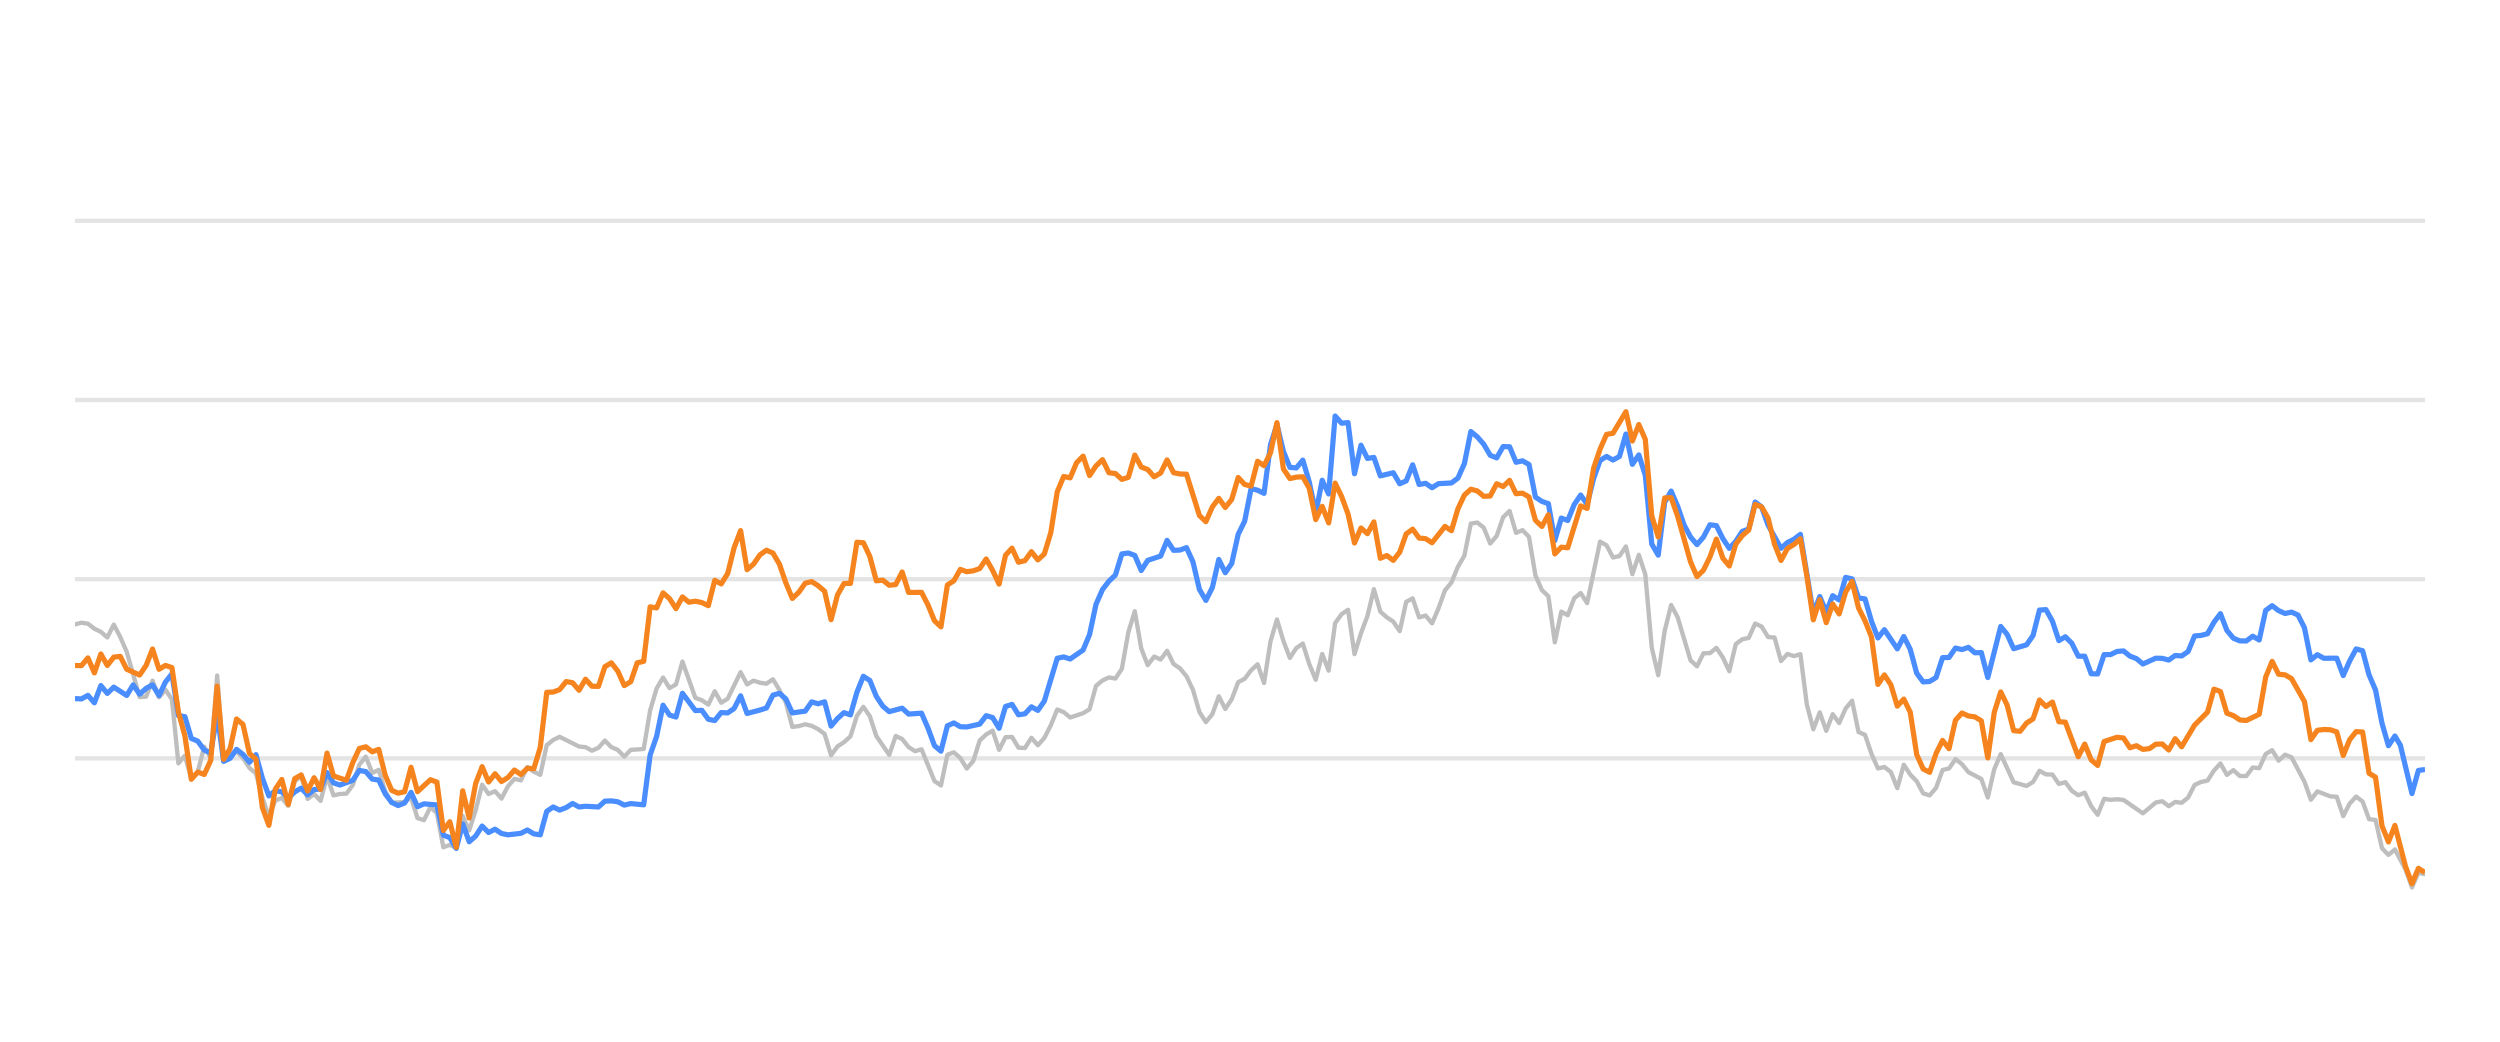
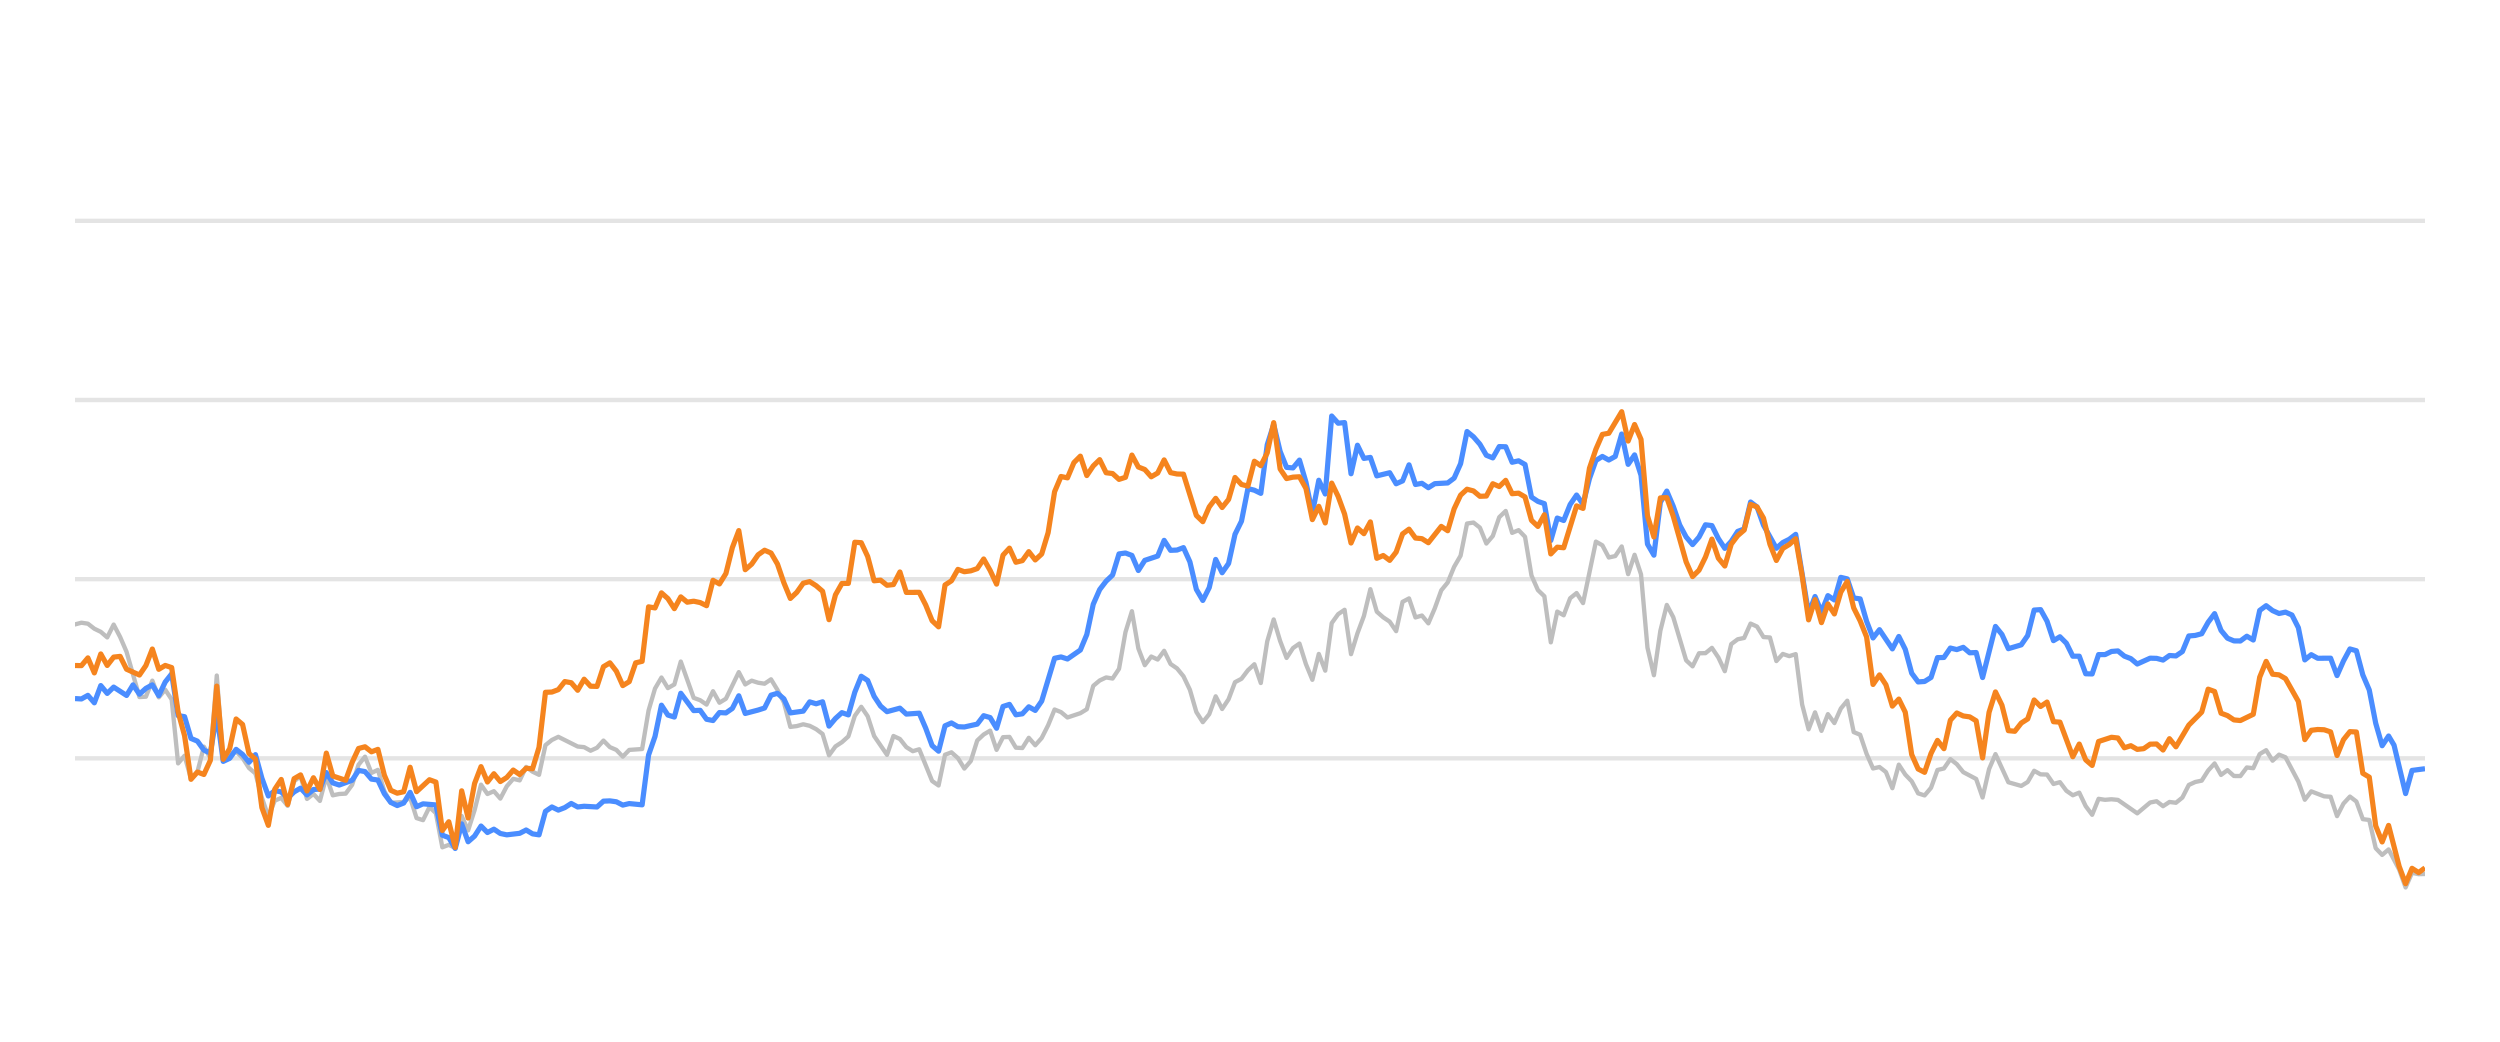
<svg xmlns="http://www.w3.org/2000/svg" width="288pt" height="120pt" viewBox="0 0 288 120" version="1.1">
  <defs>
    <style type="text/css">*{stroke-linejoin: round; stroke-linecap: butt}</style>
  </defs>
  <g id="figure_1">
    <g id="patch_1">
      <path d="M 0 120  L 288 120  L 288 0  L 0 0  L 0 120  z " style="fill: none; opacity: 0" />
    </g>
    <g id="axes_1">
      <g id="patch_2">
        <path d="M 8.64 108  L 279.36 108  L 279.36 4.8  L 8.64 4.8  L 8.64 108  z " style="fill: none" />
      </g>
      <g id="matplotlib.axis_1" />
      <g id="matplotlib.axis_2" />
      <g id="line2d_1">
-         <path d="M 8.64 87.36  L 279.36 87.36  " clip-path="url(#p3183e2b10b)" style="fill: none; stroke: #b2b2b2; stroke-opacity: 0.35; stroke-width: 0.5; stroke-linecap: square" />
+         <path d="M 8.64 87.36  L 279.36 87.36  " clip-path="url(#p46e30e1cd7)" style="fill: none; stroke: #b2b2b2; stroke-opacity: 0.35; stroke-width: 0.5; stroke-linecap: square" />
      </g>
      <g id="line2d_2">
-         <path d="M 8.64 66.72  L 279.36 66.72  " clip-path="url(#p3183e2b10b)" style="fill: none; stroke: #b2b2b2; stroke-opacity: 0.35; stroke-width: 0.5; stroke-linecap: square" />
+         <path d="M 8.64 66.72  L 279.36 66.72  " clip-path="url(#p46e30e1cd7)" style="fill: none; stroke: #b2b2b2; stroke-opacity: 0.35; stroke-width: 0.5; stroke-linecap: square" />
      </g>
      <g id="line2d_3">
-         <path d="M 8.64 46.08  L 279.36 46.08  " clip-path="url(#p3183e2b10b)" style="fill: none; stroke: #b2b2b2; stroke-opacity: 0.35; stroke-width: 0.5; stroke-linecap: square" />
+         <path d="M 8.64 46.08  L 279.36 46.08  " clip-path="url(#p46e30e1cd7)" style="fill: none; stroke: #b2b2b2; stroke-opacity: 0.35; stroke-width: 0.5; stroke-linecap: square" />
      </g>
      <g id="line2d_4">
-         <path d="M 8.64 25.44  L 279.36 25.44  " clip-path="url(#p3183e2b10b)" style="fill: none; stroke: #b2b2b2; stroke-opacity: 0.35; stroke-width: 0.5; stroke-linecap: square" />
+         <path d="M 8.64 25.44  L 279.36 25.44  " clip-path="url(#p46e30e1cd7)" style="fill: none; stroke: #b2b2b2; stroke-opacity: 0.35; stroke-width: 0.5; stroke-linecap: square" />
      </g>
      <g id="line2d_5">
-         <path d="M 8.64 71.932  L 9.384 71.736  L 10.129 71.849  L 10.873 72.427  L 11.618 72.788  L 12.362 73.428  L 13.107 71.952  L 13.851 73.376  L 14.596 75.09  L 16.084 80.301  L 16.829 80.26  L 17.573 78.413  L 18.318 80.332  L 19.062 79.455  L 19.807 80.58  L 20.551 87.938  L 21.295 87.061  L 22.04 89.713  L 22.784 88.908  L 23.529 86.018  L 24.273 87.319  L 25.018 77.824  L 25.762 87.566  L 26.507 86.865  L 27.251 86.565  L 27.995 87.308  L 28.74 88.475  L 29.484 89.104  L 30.229 91.901  L 30.973 94.047  L 31.718 92.231  L 32.462 91.921  L 33.206 92.83  L 33.951 90.012  L 34.695 89.393  L 35.44 92.035  L 36.184 91.457  L 36.929 92.262  L 37.673 89.445  L 38.418 91.622  L 39.162 91.467  L 39.906 91.426  L 40.651 90.415  L 41.395 88.093  L 42.14 87.174  L 42.884 89.042  L 43.629 88.691  L 44.373 91.137  L 45.117 92.489  L 46.606 92.386  L 47.351 91.86  L 48.095 94.243  L 48.84 94.481  L 49.584 92.974  L 50.329 93.676  L 51.073 97.608  L 51.817 97.329  L 52.562 97.68  L 53.306 94.006  L 54.051 95.657  L 54.795 93.335  L 55.54 90.394  L 56.284 91.467  L 57.028 91.147  L 57.773 91.994  L 58.517 90.58  L 59.262 89.723  L 60.006 89.899  L 60.751 88.351  L 61.495 88.898  L 62.24 89.259  L 62.984 85.843  L 63.728 85.244  L 64.473 84.883  L 66.706 85.998  L 67.451 86.07  L 68.195 86.483  L 68.939 86.142  L 69.684 85.317  L 70.428 86.07  L 71.173 86.39  L 71.917 87.164  L 72.662 86.39  L 74.151 86.287  L 74.895 81.849  L 75.639 79.321  L 76.384 78.051  L 77.128 79.269  L 77.873 78.846  L 78.617 76.214  L 80.106 80.394  L 80.85 80.662  L 81.595 81.168  L 82.339 79.63  L 83.084 80.951  L 83.828 80.497  L 85.317 77.432  L 86.062 78.846  L 86.806 78.413  L 87.55 78.65  L 88.295 78.763  L 89.039 78.258  L 89.784 79.476  L 90.528 80.92  L 91.273 83.738  L 92.017 83.645  L 92.761 83.438  L 93.506 83.614  L 94.25 83.996  L 94.995 84.553  L 95.739 87.009  L 96.484 85.987  L 97.228 85.502  L 97.973 84.832  L 98.717 82.468  L 99.461 81.426  L 100.206 82.51  L 100.95 84.79  L 102.439 86.958  L 103.184 84.79  L 103.928 85.131  L 104.672 86.07  L 105.417 86.534  L 106.161 86.318  L 107.65 89.971  L 108.395 90.487  L 109.139 86.947  L 109.884 86.669  L 110.628 87.329  L 111.372 88.536  L 112.117 87.67  L 112.861 85.306  L 113.606 84.615  L 114.35 84.171  L 115.095 86.38  L 115.839 84.924  L 116.583 84.894  L 117.328 86.132  L 118.072 86.173  L 118.817 84.997  L 119.561 85.853  L 120.306 85.017  L 121.05 83.552  L 121.795 81.736  L 122.539 82.035  L 123.283 82.654  L 124.772 82.159  L 125.517 81.705  L 126.261 79.011  L 127.006 78.392  L 127.75 78.041  L 128.494 78.165  L 129.239 77.05  L 129.983 72.829  L 130.728 70.415  L 131.472 74.697  L 132.217 76.627  L 132.961 75.636  L 133.706 75.977  L 134.45 74.976  L 135.194 76.493  L 135.939 76.999  L 136.683 77.907  L 137.428 79.465  L 138.172 82.025  L 138.917 83.191  L 139.661 82.272  L 140.405 80.219  L 141.15 81.674  L 141.894 80.549  L 142.639 78.588  L 143.383 78.196  L 144.128 77.215  L 144.872 76.524  L 145.617 78.681  L 146.361 73.882  L 147.105 71.364  L 147.85 73.841  L 148.594 75.791  L 149.339 74.656  L 150.083 74.14  L 150.828 76.503  L 151.572 78.309  L 152.316 75.337  L 153.061 77.257  L 153.805 71.787  L 154.55 70.755  L 155.294 70.249  L 156.039 75.358  L 156.783 72.953  L 157.528 70.962  L 158.272 67.876  L 159.016 70.466  L 159.761 71.116  L 160.505 71.612  L 161.25 72.706  L 161.994 69.331  L 162.739 68.939  L 163.483 71.127  L 164.227 70.91  L 164.972 71.808  L 165.716 70.074  L 166.461 68.01  L 167.205 67.102  L 167.95 65.296  L 168.694 64.016  L 169.439 60.311  L 170.183 60.198  L 170.927 60.786  L 171.672 62.613  L 172.416 61.746  L 173.161 59.579  L 173.905 58.866  L 174.65 61.385  L 175.394 61.075  L 176.139 61.839  L 176.883 66.297  L 177.627 67.979  L 178.372 68.691  L 179.116 73.996  L 179.861 70.456  L 180.605 70.879  L 181.35 68.918  L 182.094 68.32  L 182.838 69.475  L 184.327 62.396  L 185.072 62.819  L 185.816 64.223  L 186.561 64.057  L 187.305 62.953  L 188.05 66.142  L 188.794 63.913  L 189.538 66.173  L 190.283 74.615  L 191.027 77.783  L 191.772 72.664  L 192.516 69.692  L 193.261 71.096  L 194.749 76.07  L 195.494 76.761  L 196.238 75.255  L 196.983 75.244  L 197.727 74.635  L 198.472 75.74  L 199.216 77.319  L 199.961 74.202  L 200.705 73.645  L 201.449 73.49  L 202.194 71.839  L 202.938 72.179  L 203.683 73.387  L 204.427 73.438  L 205.172 76.152  L 205.916 75.337  L 206.66 75.585  L 207.405 75.358  L 208.149 81.168  L 208.894 84.016  L 209.638 82.066  L 210.383 84.192  L 211.127 82.272  L 211.872 83.294  L 212.616 81.622  L 213.36 80.724  L 214.105 84.336  L 214.849 84.646  L 215.594 86.844  L 216.338 88.526  L 217.083 88.361  L 217.827 88.939  L 218.571 90.797  L 219.316 88.093  L 220.06 89.228  L 220.805 90.002  L 221.549 91.395  L 222.294 91.632  L 223.038 90.755  L 223.783 88.702  L 224.527 88.526  L 225.271 87.453  L 226.016 88.031  L 226.76 88.949  L 228.249 89.734  L 228.994 91.87  L 229.738 88.609  L 230.482 86.875  L 231.971 90.115  L 233.46 90.539  L 234.205 90.084  L 234.949 88.794  L 235.694 89.207  L 236.438 89.228  L 237.182 90.312  L 237.927 90.105  L 238.671 91.096  L 239.416 91.612  L 240.16 91.313  L 240.905 92.871  L 241.649 93.862  L 242.393 92.025  L 243.138 92.138  L 243.882 92.076  L 244.627 92.148  L 246.86 93.696  L 248.349 92.448  L 249.093 92.303  L 249.838 92.871  L 250.582 92.386  L 251.327 92.479  L 252.071 91.88  L 252.816 90.425  L 253.56 90.084  L 254.304 89.93  L 255.049 88.764  L 255.793 87.948  L 256.538 89.269  L 257.282 88.722  L 258.027 89.393  L 258.771 89.403  L 259.516 88.413  L 260.26 88.495  L 261.004 86.865  L 261.749 86.421  L 262.493 87.628  L 263.238 86.937  L 263.982 87.236  L 265.471 90.043  L 266.215 92.128  L 266.96 91.168  L 268.449 91.736  L 269.193 91.787  L 269.938 94.016  L 270.682 92.572  L 271.427 91.767  L 272.171 92.334  L 272.915 94.367  L 273.66 94.46  L 274.404 97.711  L 275.149 98.485  L 275.893 97.855  L 277.113 100.167  L 277.857 102.231  L 278.599 100.549  L 279.36 100.704  L 279.36 100.704  " clip-path="url(#p3183e2b10b)" style="fill: none; stroke: #bebebe; stroke-width: 0.5; stroke-linecap: round" />
+         <path d="M 8.64 71.932  L 9.382 71.736  L 10.125 71.849  L 10.867 72.427  L 11.61 72.788  L 12.352 73.428  L 13.094 71.952  L 13.837 73.376  L 14.579 75.09  L 16.064 80.301  L 16.807 80.26  L 17.549 78.413  L 18.291 80.332  L 19.034 79.455  L 19.776 80.58  L 20.519 87.938  L 21.261 87.061  L 22.003 89.713  L 22.746 88.908  L 23.488 86.018  L 24.231 87.319  L 24.973 77.824  L 25.716 87.566  L 26.458 86.865  L 27.2 86.565  L 27.943 87.308  L 28.685 88.475  L 29.428 89.104  L 30.17 91.901  L 30.912 94.047  L 31.655 92.231  L 32.397 91.921  L 33.14 92.83  L 33.882 90.012  L 34.624 89.393  L 35.367 92.035  L 36.109 91.457  L 36.852 92.262  L 37.594 89.445  L 38.337 91.622  L 39.079 91.467  L 39.821 91.426  L 40.564 90.415  L 41.306 88.093  L 42.049 87.174  L 42.791 89.042  L 43.533 88.691  L 44.276 91.137  L 45.018 92.489  L 46.503 92.386  L 47.245 91.86  L 47.988 94.243  L 48.73 94.481  L 49.473 92.974  L 50.215 93.676  L 50.958 97.608  L 51.7 97.329  L 52.442 97.68  L 53.185 94.006  L 53.927 95.657  L 54.67 93.335  L 55.412 90.394  L 56.154 91.467  L 56.897 91.147  L 57.639 91.994  L 58.382 90.58  L 59.124 89.723  L 59.867 89.899  L 60.609 88.351  L 61.351 88.898  L 62.094 89.259  L 62.836 85.843  L 63.579 85.244  L 64.321 84.883  L 66.548 85.998  L 67.291 86.07  L 68.033 86.483  L 68.775 86.142  L 69.518 85.317  L 70.26 86.07  L 71.003 86.39  L 71.745 87.164  L 72.488 86.39  L 73.972 86.287  L 74.715 81.849  L 75.457 79.321  L 76.2 78.051  L 76.942 79.269  L 77.684 78.846  L 78.427 76.214  L 79.912 80.394  L 80.654 80.662  L 81.396 81.168  L 82.139 79.63  L 82.881 80.951  L 83.624 80.497  L 85.109 77.432  L 85.851 78.846  L 86.593 78.413  L 87.336 78.65  L 88.078 78.763  L 88.821 78.258  L 89.563 79.476  L 90.305 80.92  L 91.048 83.738  L 91.79 83.645  L 92.533 83.438  L 93.275 83.614  L 94.018 83.996  L 94.76 84.553  L 95.502 87.009  L 96.245 85.987  L 96.987 85.502  L 97.73 84.832  L 98.472 82.468  L 99.214 81.426  L 99.957 82.51  L 100.699 84.79  L 102.184 86.958  L 102.926 84.79  L 103.669 85.131  L 104.411 86.07  L 105.154 86.534  L 105.896 86.318  L 107.381 89.971  L 108.123 90.487  L 108.866 86.947  L 109.608 86.669  L 110.351 87.329  L 111.093 88.536  L 111.835 87.67  L 112.578 85.306  L 113.32 84.615  L 114.063 84.171  L 114.805 86.38  L 115.547 84.924  L 116.29 84.894  L 117.032 86.132  L 117.775 86.173  L 118.517 84.997  L 119.26 85.853  L 120.002 85.017  L 120.744 83.552  L 121.487 81.736  L 122.229 82.035  L 122.972 82.654  L 124.456 82.159  L 125.199 81.705  L 125.941 79.011  L 126.684 78.392  L 127.426 78.041  L 128.169 78.165  L 128.911 77.05  L 129.653 72.829  L 130.396 70.415  L 131.138 74.697  L 131.881 76.627  L 132.623 75.636  L 133.365 75.977  L 134.108 74.976  L 134.85 76.493  L 135.593 76.999  L 136.335 77.907  L 137.077 79.465  L 137.82 82.025  L 138.562 83.191  L 139.305 82.272  L 140.047 80.219  L 140.79 81.674  L 141.532 80.549  L 142.274 78.588  L 143.017 78.196  L 143.759 77.215  L 144.502 76.524  L 145.244 78.681  L 145.986 73.882  L 146.729 71.364  L 147.471 73.841  L 148.214 75.791  L 148.956 74.656  L 149.698 74.14  L 150.441 76.503  L 151.183 78.309  L 151.926 75.337  L 152.668 77.257  L 153.411 71.787  L 154.153 70.755  L 154.895 70.249  L 155.638 75.358  L 156.38 72.953  L 157.123 70.962  L 157.865 67.876  L 158.607 70.466  L 159.35 71.116  L 160.092 71.612  L 160.835 72.706  L 161.577 69.331  L 162.32 68.939  L 163.062 71.127  L 163.804 70.91  L 164.547 71.808  L 165.289 70.074  L 166.032 68.01  L 166.774 67.102  L 167.516 65.296  L 168.259 64.016  L 169.001 60.311  L 169.744 60.198  L 170.486 60.786  L 171.228 62.613  L 171.971 61.746  L 172.713 59.579  L 173.456 58.866  L 174.198 61.385  L 174.941 61.075  L 175.683 61.839  L 176.425 66.297  L 177.168 67.979  L 177.91 68.691  L 178.653 73.996  L 179.395 70.456  L 180.137 70.879  L 180.88 68.918  L 181.622 68.32  L 182.365 69.475  L 183.849 62.396  L 184.592 62.819  L 185.334 64.223  L 186.077 64.057  L 186.819 62.953  L 187.562 66.142  L 188.304 63.913  L 189.046 66.173  L 189.789 74.615  L 190.531 77.783  L 191.274 72.664  L 192.016 69.692  L 192.758 71.096  L 194.243 76.07  L 194.986 76.761  L 195.728 75.255  L 196.471 75.244  L 197.213 74.635  L 197.955 75.74  L 198.698 77.319  L 199.44 74.202  L 200.183 73.645  L 200.925 73.49  L 201.667 71.839  L 202.41 72.179  L 203.152 73.387  L 203.895 73.438  L 204.637 76.152  L 205.379 75.337  L 206.122 75.585  L 206.864 75.358  L 207.607 81.168  L 208.349 84.016  L 209.092 82.066  L 209.834 84.192  L 210.576 82.272  L 211.319 83.294  L 212.061 81.622  L 212.804 80.724  L 213.546 84.336  L 214.288 84.646  L 215.031 86.844  L 215.773 88.526  L 216.516 88.361  L 217.258 88.939  L 218.001 90.797  L 218.743 88.093  L 219.485 89.228  L 220.228 90.002  L 220.97 91.395  L 221.713 91.632  L 222.455 90.755  L 223.197 88.702  L 223.94 88.526  L 224.682 87.453  L 225.425 88.031  L 226.167 88.949  L 227.652 89.734  L 228.394 91.87  L 229.137 88.609  L 229.879 86.875  L 231.364 90.115  L 232.849 90.539  L 233.591 90.084  L 234.334 88.794  L 235.076 89.207  L 235.818 89.228  L 236.561 90.312  L 237.303 90.105  L 238.046 91.096  L 238.788 91.612  L 239.53 91.313  L 240.273 92.871  L 241.015 93.862  L 241.758 92.025  L 242.5 92.138  L 243.243 92.076  L 243.985 92.148  L 246.212 93.696  L 247.697 92.448  L 248.439 92.303  L 249.182 92.871  L 249.924 92.386  L 250.667 92.479  L 251.409 91.88  L 252.152 90.425  L 252.894 90.084  L 253.636 89.93  L 254.379 88.764  L 255.121 87.948  L 255.864 89.269  L 256.606 88.722  L 257.348 89.393  L 258.091 89.403  L 258.833 88.413  L 259.576 88.495  L 260.318 86.865  L 261.06 86.421  L 261.803 87.628  L 262.545 86.937  L 263.288 87.236  L 264.773 90.043  L 265.515 92.128  L 266.257 91.168  L 267.742 91.736  L 268.485 91.787  L 269.227 94.016  L 269.969 92.572  L 270.712 91.767  L 271.454 92.334  L 272.197 94.367  L 272.939 94.46  L 273.681 97.711  L 274.424 98.485  L 275.166 97.855  L 276.383 100.167  L 277.125 102.231  L 277.864 100.549  L 278.624 100.704  L 279.36 100.683  L 279.36 100.683  " clip-path="url(#p46e30e1cd7)" style="fill: none; stroke: #bebebe; stroke-width: 0.5; stroke-linecap: round" />
      </g>
      <g id="line2d_6">
-         <path d="M 8.64 80.477  L 9.384 80.518  L 10.129 80.105  L 10.873 80.962  L 11.618 78.98  L 12.362 79.878  L 13.107 79.156  L 14.596 80.115  L 15.34 78.898  L 16.084 79.971  L 16.829 79.3  L 17.573 78.898  L 18.318 80.136  L 19.062 78.567  L 19.807 77.628  L 20.551 82.437  L 21.295 82.561  L 22.04 85.069  L 22.784 85.379  L 23.529 86.411  L 24.273 86.751  L 25.018 82.231  L 25.762 87.711  L 26.507 87.36  L 27.251 86.328  L 27.995 86.906  L 28.74 87.814  L 29.484 86.937  L 30.229 89.651  L 30.973 91.694  L 31.718 91.075  L 32.462 91.23  L 33.206 91.942  L 33.951 91.23  L 34.695 90.797  L 35.44 91.571  L 36.184 90.951  L 36.929 90.9  L 37.673 89.001  L 38.418 90.188  L 39.162 90.435  L 40.651 89.888  L 41.395 88.753  L 42.14 88.887  L 42.884 89.754  L 43.629 89.857  L 44.373 91.436  L 45.117 92.437  L 45.862 92.799  L 46.606 92.51  L 47.351 91.282  L 48.095 92.933  L 48.84 92.603  L 50.329 92.726  L 51.073 96.215  L 51.817 96.493  L 52.562 97.742  L 53.306 94.914  L 54.051 96.968  L 54.795 96.318  L 55.54 95.162  L 56.284 95.905  L 57.028 95.523  L 57.773 96.018  L 58.517 96.173  L 60.006 95.998  L 60.751 95.616  L 61.495 96.06  L 62.24 96.173  L 62.984 93.469  L 63.728 92.964  L 64.473 93.325  L 65.217 93.036  L 65.962 92.561  L 66.706 92.964  L 67.451 92.881  L 68.939 92.964  L 69.684 92.293  L 70.428 92.262  L 71.173 92.365  L 71.917 92.747  L 72.662 92.572  L 74.151 92.716  L 74.895 86.978  L 75.639 84.842  L 76.384 81.24  L 77.128 82.375  L 77.873 82.602  L 78.617 79.868  L 80.106 81.859  L 80.85 81.828  L 81.595 82.86  L 82.339 83.005  L 83.084 82.086  L 83.828 82.128  L 84.573 81.612  L 85.317 80.157  L 86.062 82.19  L 87.55 81.798  L 88.295 81.56  L 89.039 80.084  L 89.784 79.868  L 90.528 80.508  L 91.273 82.128  L 92.761 81.921  L 93.506 80.858  L 94.25 81.075  L 94.995 80.848  L 95.739 83.645  L 96.484 82.768  L 97.228 82.097  L 97.973 82.355  L 98.717 79.744  L 99.461 77.907  L 100.206 78.392  L 100.95 80.219  L 101.695 81.343  L 102.439 81.983  L 103.928 81.581  L 104.672 82.262  L 106.161 82.159  L 106.906 83.882  L 107.65 85.895  L 108.395 86.534  L 109.139 83.614  L 109.884 83.284  L 110.628 83.717  L 111.372 83.748  L 112.861 83.418  L 113.606 82.448  L 114.35 82.664  L 115.095 83.892  L 115.839 81.385  L 116.583 81.147  L 117.328 82.344  L 118.072 82.231  L 118.817 81.426  L 119.561 81.839  L 120.306 80.766  L 121.795 75.833  L 122.539 75.678  L 123.283 75.915  L 124.772 74.883  L 125.517 73.098  L 126.261 69.61  L 127.006 67.917  L 127.75 66.947  L 128.494 66.245  L 129.239 63.81  L 129.983 63.707  L 130.728 63.985  L 131.472 65.719  L 132.217 64.553  L 133.706 64.057  L 134.45 62.251  L 135.194 63.397  L 135.939 63.366  L 136.683 63.087  L 137.428 64.728  L 138.172 67.896  L 138.917 69.166  L 139.661 67.69  L 140.405 64.45  L 141.15 65.977  L 141.894 64.914  L 142.639 61.55  L 143.383 60.043  L 144.128 56.286  L 144.872 56.472  L 145.617 56.833  L 146.361 51.23  L 147.105 48.897  L 147.85 52.004  L 148.594 53.841  L 149.339 53.903  L 150.083 53.005  L 150.828 55.523  L 151.572 59.124  L 152.316 55.327  L 153.061 56.906  L 153.805 47.927  L 154.55 48.753  L 155.294 48.681  L 156.039 54.573  L 156.783 51.292  L 157.528 52.809  L 158.272 52.695  L 159.016 54.821  L 160.505 54.46  L 161.25 55.729  L 161.994 55.399  L 162.739 53.552  L 163.483 55.812  L 164.227 55.678  L 164.972 56.183  L 165.716 55.719  L 167.205 55.636  L 167.95 55.079  L 168.694 53.418  L 169.439 49.713  L 170.183 50.322  L 170.927 51.178  L 171.672 52.447  L 172.416 52.747  L 173.161 51.446  L 173.905 51.467  L 174.65 53.252  L 175.394 53.087  L 176.139 53.51  L 176.883 57.267  L 177.627 57.762  L 178.372 58.02  L 179.116 62.262  L 179.861 59.682  L 180.605 59.96  L 181.35 58.123  L 182.094 57.03  L 182.838 58.092  L 183.583 55.131  L 184.327 53.046  L 185.072 52.582  L 185.816 52.994  L 186.561 52.582  L 187.305 50.002  L 188.05 53.49  L 188.794 52.406  L 189.538 54.759  L 190.283 62.675  L 191.027 63.954  L 191.772 57.865  L 192.516 56.575  L 193.261 58.32  L 194.005 60.476  L 194.749 61.859  L 195.494 62.736  L 196.238 61.87  L 196.983 60.456  L 197.727 60.549  L 198.472 62.045  L 199.216 63.17  L 199.961 62.365  L 200.705 61.219  L 201.449 60.941  L 202.194 57.834  L 202.938 58.402  L 203.683 60.497  L 205.172 63.16  L 205.916 62.499  L 206.66 62.128  L 207.405 61.56  L 208.894 70.662  L 209.638 68.722  L 210.383 70.487  L 211.127 68.619  L 211.872 69.114  L 212.616 66.514  L 213.36 66.689  L 214.105 68.887  L 214.849 68.99  L 215.594 71.57  L 216.338 73.49  L 217.083 72.54  L 218.571 74.749  L 219.316 73.325  L 220.06 74.801  L 220.805 77.556  L 221.549 78.557  L 222.294 78.505  L 223.038 78.041  L 223.783 75.76  L 224.527 75.74  L 225.271 74.656  L 226.016 74.832  L 226.76 74.574  L 227.505 75.203  L 228.249 75.172  L 228.994 78.051  L 230.482 72.169  L 231.227 73.087  L 231.971 74.728  L 233.46 74.285  L 234.205 73.211  L 234.949 70.28  L 235.694 70.229  L 236.438 71.56  L 237.182 73.8  L 237.927 73.356  L 238.671 74.099  L 239.416 75.595  L 240.16 75.595  L 240.905 77.618  L 241.649 77.639  L 242.393 75.409  L 243.138 75.409  L 243.882 75.048  L 244.627 74.986  L 245.371 75.585  L 246.116 75.874  L 246.86 76.493  L 248.349 75.822  L 249.093 75.843  L 249.838 76.039  L 250.582 75.513  L 251.327 75.564  L 252.071 75.059  L 252.816 73.263  L 253.56 73.201  L 254.304 73.005  L 255.049 71.684  L 255.793 70.693  L 256.538 72.623  L 257.282 73.521  L 258.027 73.83  L 258.771 73.841  L 259.516 73.294  L 260.26 73.727  L 261.004 70.322  L 261.749 69.775  L 262.493 70.342  L 263.238 70.673  L 263.982 70.518  L 264.727 70.848  L 265.471 72.313  L 266.215 76.018  L 266.96 75.42  L 267.704 75.833  L 269.193 75.822  L 269.938 77.824  L 270.682 76.142  L 271.427 74.759  L 272.171 74.966  L 272.915 77.752  L 273.66 79.486  L 274.404 83.315  L 275.149 85.905  L 275.893 84.79  L 276.522 85.843  L 277.857 91.416  L 278.599 88.753  L 279.36 88.65  L 279.36 88.65  " clip-path="url(#p3183e2b10b)" style="fill: none; stroke: #4a8dff; stroke-width: 0.6" />
+         <path d="M 8.64 80.477  L 9.382 80.518  L 10.125 80.105  L 10.867 80.962  L 11.61 78.98  L 12.352 79.878  L 13.094 79.156  L 14.579 80.115  L 15.322 78.898  L 16.064 79.971  L 16.807 79.3  L 17.549 78.898  L 18.291 80.136  L 19.034 78.567  L 19.776 77.628  L 20.519 82.437  L 21.261 82.561  L 22.003 85.069  L 22.746 85.379  L 23.488 86.411  L 24.231 86.751  L 24.973 82.231  L 25.716 87.711  L 26.458 87.36  L 27.2 86.328  L 27.943 86.906  L 28.685 87.814  L 29.428 86.937  L 30.17 89.651  L 30.912 91.694  L 31.655 91.075  L 32.397 91.23  L 33.14 91.942  L 33.882 91.23  L 34.624 90.797  L 35.367 91.571  L 36.109 90.951  L 36.852 90.9  L 37.594 89.001  L 38.337 90.188  L 39.079 90.435  L 40.564 89.888  L 41.306 88.753  L 42.049 88.887  L 42.791 89.754  L 43.533 89.857  L 44.276 91.436  L 45.018 92.437  L 45.761 92.799  L 46.503 92.51  L 47.245 91.282  L 47.988 92.933  L 48.73 92.603  L 50.215 92.726  L 50.958 96.215  L 51.7 96.493  L 52.442 97.742  L 53.185 94.914  L 53.927 96.968  L 54.67 96.318  L 55.412 95.162  L 56.154 95.905  L 56.897 95.523  L 57.639 96.018  L 58.382 96.173  L 59.867 95.998  L 60.609 95.616  L 61.351 96.06  L 62.094 96.173  L 62.836 93.469  L 63.579 92.964  L 64.321 93.325  L 65.063 93.036  L 65.806 92.561  L 66.548 92.964  L 67.291 92.881  L 68.775 92.964  L 69.518 92.293  L 70.26 92.262  L 71.003 92.365  L 71.745 92.747  L 72.488 92.572  L 73.972 92.716  L 74.715 86.978  L 75.457 84.842  L 76.2 81.24  L 76.942 82.375  L 77.684 82.602  L 78.427 79.868  L 79.912 81.859  L 80.654 81.828  L 81.396 82.86  L 82.139 83.005  L 82.881 82.086  L 83.624 82.128  L 84.366 81.612  L 85.109 80.157  L 85.851 82.19  L 87.336 81.798  L 88.078 81.56  L 88.821 80.084  L 89.563 79.868  L 90.305 80.508  L 91.048 82.128  L 92.533 81.921  L 93.275 80.858  L 94.018 81.075  L 94.76 80.848  L 95.502 83.645  L 96.245 82.768  L 96.987 82.097  L 97.73 82.355  L 98.472 79.744  L 99.214 77.907  L 99.957 78.392  L 100.699 80.219  L 101.442 81.343  L 102.184 81.983  L 103.669 81.581  L 104.411 82.262  L 105.896 82.159  L 106.639 83.882  L 107.381 85.895  L 108.123 86.534  L 108.866 83.614  L 109.608 83.284  L 110.351 83.717  L 111.093 83.748  L 112.578 83.418  L 113.32 82.448  L 114.063 82.664  L 114.805 83.892  L 115.547 81.385  L 116.29 81.147  L 117.032 82.344  L 117.775 82.231  L 118.517 81.426  L 119.26 81.839  L 120.002 80.766  L 121.487 75.833  L 122.229 75.678  L 122.972 75.915  L 124.456 74.883  L 125.199 73.098  L 125.941 69.61  L 126.684 67.917  L 127.426 66.947  L 128.169 66.245  L 128.911 63.81  L 129.653 63.707  L 130.396 63.985  L 131.138 65.719  L 131.881 64.553  L 133.365 64.057  L 134.108 62.251  L 134.85 63.397  L 135.593 63.366  L 136.335 63.087  L 137.077 64.728  L 137.82 67.896  L 138.562 69.166  L 139.305 67.69  L 140.047 64.45  L 140.79 65.977  L 141.532 64.914  L 142.274 61.55  L 143.017 60.043  L 143.759 56.286  L 144.502 56.472  L 145.244 56.833  L 145.986 51.23  L 146.729 48.897  L 147.471 52.004  L 148.214 53.841  L 148.956 53.903  L 149.698 53.005  L 150.441 55.523  L 151.183 59.124  L 151.926 55.327  L 152.668 56.906  L 153.411 47.927  L 154.153 48.753  L 154.895 48.681  L 155.638 54.573  L 156.38 51.292  L 157.123 52.809  L 157.865 52.695  L 158.607 54.821  L 160.092 54.46  L 160.835 55.729  L 161.577 55.399  L 162.32 53.552  L 163.062 55.812  L 163.804 55.678  L 164.547 56.183  L 165.289 55.719  L 166.774 55.636  L 167.516 55.079  L 168.259 53.418  L 169.001 49.713  L 169.744 50.322  L 170.486 51.178  L 171.228 52.447  L 171.971 52.747  L 172.713 51.446  L 173.456 51.467  L 174.198 53.252  L 174.941 53.087  L 175.683 53.51  L 176.425 57.267  L 177.168 57.762  L 177.91 58.02  L 178.653 62.262  L 179.395 59.682  L 180.137 59.96  L 180.88 58.123  L 181.622 57.03  L 182.365 58.092  L 183.107 55.131  L 183.849 53.046  L 184.592 52.582  L 185.334 52.994  L 186.077 52.582  L 186.819 50.002  L 187.562 53.49  L 188.304 52.406  L 189.046 54.759  L 189.789 62.675  L 190.531 63.954  L 191.274 57.865  L 192.016 56.575  L 192.758 58.32  L 193.501 60.476  L 194.243 61.859  L 194.986 62.736  L 195.728 61.87  L 196.471 60.456  L 197.213 60.549  L 197.955 62.045  L 198.698 63.17  L 199.44 62.365  L 200.183 61.219  L 200.925 60.941  L 201.667 57.834  L 202.41 58.402  L 203.152 60.497  L 204.637 63.16  L 205.379 62.499  L 206.122 62.128  L 206.864 61.56  L 208.349 70.662  L 209.092 68.722  L 209.834 70.487  L 210.576 68.619  L 211.319 69.114  L 212.061 66.514  L 212.804 66.689  L 213.546 68.887  L 214.288 68.99  L 215.031 71.57  L 215.773 73.49  L 216.516 72.54  L 218.001 74.749  L 218.743 73.325  L 219.485 74.801  L 220.228 77.556  L 220.97 78.557  L 221.713 78.505  L 222.455 78.041  L 223.197 75.76  L 223.94 75.74  L 224.682 74.656  L 225.425 74.832  L 226.167 74.574  L 226.909 75.203  L 227.652 75.172  L 228.394 78.051  L 229.879 72.169  L 230.622 73.087  L 231.364 74.728  L 232.849 74.285  L 233.591 73.211  L 234.334 70.28  L 235.076 70.229  L 235.818 71.56  L 236.561 73.8  L 237.303 73.356  L 238.046 74.099  L 238.788 75.595  L 239.53 75.595  L 240.273 77.618  L 241.015 77.639  L 241.758 75.409  L 242.5 75.409  L 243.243 75.048  L 243.985 74.986  L 244.727 75.585  L 245.47 75.874  L 246.212 76.493  L 247.697 75.822  L 248.439 75.843  L 249.182 76.039  L 249.924 75.513  L 250.667 75.564  L 251.409 75.059  L 252.152 73.263  L 252.894 73.201  L 253.636 73.005  L 254.379 71.684  L 255.121 70.693  L 255.864 72.623  L 256.606 73.521  L 257.348 73.83  L 258.091 73.841  L 258.833 73.294  L 259.576 73.727  L 260.318 70.322  L 261.06 69.775  L 261.803 70.342  L 262.545 70.673  L 263.288 70.518  L 264.03 70.848  L 264.773 72.313  L 265.515 76.018  L 266.257 75.42  L 267 75.833  L 268.485 75.822  L 269.227 77.824  L 269.969 76.142  L 270.712 74.759  L 271.454 74.966  L 272.197 77.752  L 272.939 79.486  L 273.681 83.315  L 274.424 85.905  L 275.166 84.79  L 275.793 85.843  L 277.125 91.416  L 277.864 88.753  L 279.36 88.557  L 279.36 88.557  " clip-path="url(#p46e30e1cd7)" style="fill: none; stroke: #4a8dff; stroke-width: 0.6" />
      </g>
      <g id="line2d_7">
-         <path d="M 8.64 76.668  L 9.384 76.679  L 10.129 75.791  L 10.873 77.515  L 11.618 75.337  L 12.362 76.658  L 13.107 75.698  L 13.851 75.616  L 14.596 77.092  L 16.084 77.762  L 16.829 76.668  L 17.573 74.77  L 18.318 77.102  L 19.062 76.658  L 19.807 76.906  L 20.551 82.014  L 21.295 84.749  L 22.04 89.775  L 22.784 88.939  L 23.529 89.218  L 24.273 87.597  L 25.018 79.042  L 25.762 87.474  L 26.507 86.245  L 27.251 82.83  L 27.995 83.459  L 28.74 86.803  L 29.484 87.453  L 30.229 93.036  L 30.973 95.079  L 31.718 90.92  L 32.462 89.796  L 33.206 92.675  L 33.951 89.703  L 34.695 89.269  L 35.44 91.116  L 36.184 89.599  L 36.929 90.941  L 37.673 86.761  L 38.418 89.393  L 39.906 89.888  L 40.651 87.824  L 41.395 86.225  L 42.14 86.029  L 42.884 86.607  L 43.629 86.328  L 44.373 89.3  L 45.117 91.044  L 45.862 91.374  L 46.606 91.209  L 47.351 88.392  L 48.095 91.199  L 49.584 89.826  L 50.329 90.095  L 51.073 95.668  L 51.817 94.667  L 52.562 97.618  L 53.306 91.106  L 54.051 94.233  L 54.795 90.26  L 55.54 88.32  L 56.284 90.084  L 57.028 89.135  L 57.773 90.033  L 58.517 89.568  L 59.262 88.712  L 60.006 89.228  L 60.751 88.506  L 61.495 88.557  L 62.24 86.101  L 62.984 79.754  L 63.728 79.723  L 64.473 79.445  L 65.217 78.516  L 65.962 78.65  L 66.706 79.517  L 67.451 78.247  L 68.195 79.052  L 68.939 79.073  L 69.684 76.803  L 70.428 76.359  L 71.173 77.319  L 71.917 78.98  L 72.662 78.526  L 73.406 76.359  L 74.151 76.183  L 74.895 69.909  L 75.639 70.033  L 76.384 68.299  L 77.128 68.959  L 77.873 70.115  L 78.617 68.763  L 79.362 69.372  L 80.106 69.259  L 80.85 69.414  L 81.595 69.775  L 82.339 66.854  L 83.084 67.267  L 83.828 66.07  L 84.573 63.087  L 85.317 61.127  L 86.062 65.626  L 86.806 64.986  L 87.55 63.913  L 88.295 63.387  L 89.039 63.707  L 89.784 64.976  L 90.528 67.143  L 91.273 68.939  L 92.017 68.237  L 92.761 67.184  L 93.506 66.999  L 94.25 67.473  L 94.995 68.113  L 95.739 71.385  L 96.484 68.526  L 97.228 67.215  L 97.973 67.205  L 98.717 62.468  L 99.461 62.52  L 100.206 64.109  L 100.95 66.906  L 101.695 66.834  L 102.439 67.422  L 103.184 67.339  L 103.928 65.894  L 104.672 68.247  L 106.161 68.237  L 106.906 69.692  L 107.65 71.508  L 108.395 72.21  L 109.139 67.391  L 109.884 66.906  L 110.628 65.595  L 111.372 65.863  L 112.117 65.76  L 112.861 65.502  L 113.606 64.398  L 114.35 65.709  L 115.095 67.288  L 115.839 63.954  L 116.583 63.149  L 117.328 64.77  L 118.072 64.584  L 118.817 63.552  L 119.561 64.501  L 120.306 63.82  L 121.05 61.364  L 121.795 56.648  L 122.539 54.893  L 123.283 55.048  L 124.028 53.294  L 124.772 52.551  L 125.517 54.78  L 126.261 53.676  L 127.006 52.953  L 127.75 54.46  L 128.494 54.553  L 129.239 55.224  L 129.983 54.986  L 130.728 52.427  L 131.472 53.799  L 132.217 54.088  L 132.961 54.924  L 133.706 54.491  L 134.45 52.984  L 135.194 54.45  L 135.939 54.604  L 136.683 54.625  L 138.172 59.382  L 138.917 60.095  L 139.661 58.392  L 140.405 57.411  L 141.15 58.464  L 141.894 57.535  L 142.639 55.007  L 143.383 55.812  L 144.128 55.998  L 144.872 53.139  L 145.617 53.645  L 146.361 52.169  L 147.105 48.691  L 147.85 54.026  L 148.594 55.131  L 149.339 54.966  L 150.083 54.924  L 150.828 56.256  L 151.572 59.857  L 152.316 58.33  L 153.061 60.239  L 153.805 55.657  L 154.55 57.184  L 155.294 59.217  L 156.039 62.551  L 156.783 60.827  L 157.528 61.477  L 158.272 60.126  L 159.016 64.315  L 159.761 63.996  L 160.505 64.553  L 161.25 63.603  L 161.994 61.508  L 162.739 60.961  L 163.483 61.983  L 164.227 62.055  L 164.972 62.52  L 166.461 60.642  L 167.205 61.137  L 167.95 58.619  L 168.694 57.04  L 169.439 56.359  L 170.183 56.555  L 170.927 57.174  L 171.672 57.143  L 172.416 55.729  L 173.161 56.049  L 173.905 55.337  L 174.65 56.875  L 175.394 56.813  L 176.139 57.246  L 176.883 59.94  L 177.627 60.642  L 178.372 59.3  L 179.116 63.81  L 179.861 63.036  L 180.605 63.098  L 182.094 58.278  L 182.838 58.567  L 183.583 53.934  L 184.327 51.746  L 185.072 50.043  L 185.816 49.909  L 187.305 47.432  L 188.05 50.807  L 188.794 48.908  L 189.538 50.621  L 190.283 59.424  L 191.027 61.859  L 191.772 57.36  L 192.516 57.329  L 193.261 59.465  L 194.749 64.728  L 195.494 66.421  L 196.238 65.688  L 196.983 64.171  L 197.727 62.107  L 198.472 64.305  L 199.216 65.203  L 199.961 62.685  L 200.705 61.704  L 201.449 61.065  L 202.194 58.103  L 202.938 58.402  L 203.683 59.682  L 204.427 62.695  L 205.172 64.563  L 205.916 63.18  L 206.66 62.726  L 207.405 62.066  L 208.149 66.338  L 208.894 71.405  L 209.638 69.083  L 210.383 71.725  L 211.127 69.579  L 211.872 70.724  L 212.616 68.216  L 213.36 66.978  L 214.105 70.033  L 214.849 71.519  L 215.594 73.376  L 216.338 78.846  L 217.083 77.752  L 217.827 78.887  L 218.571 81.343  L 219.316 80.538  L 220.06 82.045  L 220.805 86.927  L 221.549 88.588  L 222.294 88.97  L 223.038 86.792  L 223.783 85.296  L 224.527 86.245  L 225.271 82.964  L 226.016 82.138  L 226.76 82.479  L 227.505 82.582  L 228.249 83.036  L 228.994 87.308  L 229.738 82.066  L 230.482 79.713  L 231.227 81.24  L 231.971 84.171  L 232.716 84.243  L 233.46 83.294  L 234.205 82.819  L 234.949 80.642  L 235.694 81.385  L 236.438 80.879  L 237.182 83.139  L 237.927 83.191  L 239.416 87.174  L 240.16 85.719  L 240.905 87.535  L 241.649 88.175  L 242.393 85.42  L 243.882 84.935  L 244.627 85.017  L 245.371 86.142  L 246.116 85.905  L 246.86 86.328  L 247.605 86.245  L 248.349 85.729  L 249.093 85.709  L 249.838 86.4  L 250.582 85.1  L 251.327 86.029  L 252.816 83.531  L 254.304 82.035  L 255.049 79.393  L 255.793 79.661  L 256.538 82.159  L 257.282 82.437  L 258.027 82.933  L 258.771 83.005  L 260.26 82.283  L 261.004 78.01  L 261.749 76.194  L 262.493 77.67  L 263.238 77.742  L 263.982 78.175  L 265.471 80.807  L 266.215 85.203  L 266.96 84.13  L 267.704 84.037  L 268.449 84.068  L 269.193 84.316  L 269.938 87.03  L 270.682 85.213  L 271.427 84.285  L 272.171 84.326  L 272.915 89.083  L 273.66 89.527  L 274.404 95.141  L 275.149 96.989  L 275.893 95.09  L 277.113 99.806  L 277.857 101.798  L 278.599 100.033  L 279.36 100.518  L 279.36 100.518  " clip-path="url(#p3183e2b10b)" style="fill: none; stroke: #f5841e; stroke-width: 0.6" />
+         <path d="M 8.64 76.668  L 9.382 76.679  L 10.125 75.791  L 10.867 77.515  L 11.61 75.337  L 12.352 76.658  L 13.094 75.698  L 13.837 75.616  L 14.579 77.092  L 16.064 77.762  L 16.807 76.668  L 17.549 74.77  L 18.291 77.102  L 19.034 76.658  L 19.776 76.906  L 20.519 82.014  L 21.261 84.749  L 22.003 89.775  L 22.746 88.939  L 23.488 89.218  L 24.231 87.597  L 24.973 79.042  L 25.716 87.474  L 26.458 86.245  L 27.2 82.83  L 27.943 83.459  L 28.685 86.803  L 29.428 87.453  L 30.17 93.036  L 30.912 95.079  L 31.655 90.92  L 32.397 89.796  L 33.14 92.675  L 33.882 89.703  L 34.624 89.269  L 35.367 91.116  L 36.109 89.599  L 36.852 90.941  L 37.594 86.761  L 38.337 89.393  L 39.821 89.888  L 40.564 87.824  L 41.306 86.225  L 42.049 86.029  L 42.791 86.607  L 43.533 86.328  L 44.276 89.3  L 45.018 91.044  L 45.761 91.374  L 46.503 91.209  L 47.245 88.392  L 47.988 91.199  L 49.473 89.826  L 50.215 90.095  L 50.958 95.668  L 51.7 94.667  L 52.442 97.618  L 53.185 91.106  L 53.927 94.233  L 54.67 90.26  L 55.412 88.32  L 56.154 90.084  L 56.897 89.135  L 57.639 90.033  L 58.382 89.568  L 59.124 88.712  L 59.867 89.228  L 60.609 88.506  L 61.351 88.557  L 62.094 86.101  L 62.836 79.754  L 63.579 79.723  L 64.321 79.445  L 65.063 78.516  L 65.806 78.65  L 66.548 79.517  L 67.291 78.247  L 68.033 79.052  L 68.775 79.073  L 69.518 76.803  L 70.26 76.359  L 71.003 77.319  L 71.745 78.98  L 72.488 78.526  L 73.23 76.359  L 73.972 76.183  L 74.715 69.909  L 75.457 70.033  L 76.2 68.299  L 76.942 68.959  L 77.684 70.115  L 78.427 68.763  L 79.169 69.372  L 79.912 69.259  L 80.654 69.414  L 81.396 69.775  L 82.139 66.854  L 82.881 67.267  L 83.624 66.07  L 84.366 63.087  L 85.109 61.127  L 85.851 65.626  L 86.593 64.986  L 87.336 63.913  L 88.078 63.387  L 88.821 63.707  L 89.563 64.976  L 90.305 67.143  L 91.048 68.939  L 91.79 68.237  L 92.533 67.184  L 93.275 66.999  L 94.018 67.473  L 94.76 68.113  L 95.502 71.385  L 96.245 68.526  L 96.987 67.215  L 97.73 67.205  L 98.472 62.468  L 99.214 62.52  L 99.957 64.109  L 100.699 66.906  L 101.442 66.834  L 102.184 67.422  L 102.926 67.339  L 103.669 65.894  L 104.411 68.247  L 105.896 68.237  L 106.639 69.692  L 107.381 71.508  L 108.123 72.21  L 108.866 67.391  L 109.608 66.906  L 110.351 65.595  L 111.093 65.863  L 111.835 65.76  L 112.578 65.502  L 113.32 64.398  L 114.063 65.709  L 114.805 67.288  L 115.547 63.954  L 116.29 63.149  L 117.032 64.77  L 117.775 64.584  L 118.517 63.552  L 119.26 64.501  L 120.002 63.82  L 120.744 61.364  L 121.487 56.648  L 122.229 54.893  L 122.972 55.048  L 123.714 53.294  L 124.456 52.551  L 125.199 54.78  L 125.941 53.676  L 126.684 52.953  L 127.426 54.46  L 128.169 54.553  L 128.911 55.224  L 129.653 54.986  L 130.396 52.427  L 131.138 53.799  L 131.881 54.088  L 132.623 54.924  L 133.365 54.491  L 134.108 52.984  L 134.85 54.45  L 135.593 54.604  L 136.335 54.625  L 137.82 59.382  L 138.562 60.095  L 139.305 58.392  L 140.047 57.411  L 140.79 58.464  L 141.532 57.535  L 142.274 55.007  L 143.017 55.812  L 143.759 55.998  L 144.502 53.139  L 145.244 53.645  L 145.986 52.169  L 146.729 48.691  L 147.471 54.026  L 148.214 55.131  L 148.956 54.966  L 149.698 54.924  L 150.441 56.256  L 151.183 59.857  L 151.926 58.33  L 152.668 60.239  L 153.411 55.657  L 154.153 57.184  L 154.895 59.217  L 155.638 62.551  L 156.38 60.827  L 157.123 61.477  L 157.865 60.126  L 158.607 64.315  L 159.35 63.996  L 160.092 64.553  L 160.835 63.603  L 161.577 61.508  L 162.32 60.961  L 163.062 61.983  L 163.804 62.055  L 164.547 62.52  L 166.032 60.642  L 166.774 61.137  L 167.516 58.619  L 168.259 57.04  L 169.001 56.359  L 169.744 56.555  L 170.486 57.174  L 171.228 57.143  L 171.971 55.729  L 172.713 56.049  L 173.456 55.337  L 174.198 56.875  L 174.941 56.813  L 175.683 57.246  L 176.425 59.94  L 177.168 60.642  L 177.91 59.3  L 178.653 63.81  L 179.395 63.036  L 180.137 63.098  L 181.622 58.278  L 182.365 58.567  L 183.107 53.934  L 183.849 51.746  L 184.592 50.043  L 185.334 49.909  L 186.819 47.432  L 187.562 50.807  L 188.304 48.908  L 189.046 50.621  L 189.789 59.424  L 190.531 61.859  L 191.274 57.36  L 192.016 57.329  L 192.758 59.465  L 194.243 64.728  L 194.986 66.421  L 195.728 65.688  L 196.471 64.171  L 197.213 62.107  L 197.955 64.305  L 198.698 65.203  L 199.44 62.685  L 200.183 61.704  L 200.925 61.065  L 201.667 58.103  L 202.41 58.402  L 203.152 59.682  L 203.895 62.695  L 204.637 64.563  L 205.379 63.18  L 206.122 62.726  L 206.864 62.066  L 207.607 66.338  L 208.349 71.405  L 209.092 69.083  L 209.834 71.725  L 210.576 69.579  L 211.319 70.724  L 212.061 68.216  L 212.804 66.978  L 213.546 70.033  L 214.288 71.519  L 215.031 73.376  L 215.773 78.846  L 216.516 77.752  L 217.258 78.887  L 218.001 81.343  L 218.743 80.538  L 219.485 82.045  L 220.228 86.927  L 220.97 88.588  L 221.713 88.97  L 222.455 86.792  L 223.197 85.296  L 223.94 86.245  L 224.682 82.964  L 225.425 82.138  L 226.167 82.479  L 226.909 82.582  L 227.652 83.036  L 228.394 87.308  L 229.137 82.066  L 229.879 79.713  L 230.622 81.24  L 231.364 84.171  L 232.106 84.243  L 232.849 83.294  L 233.591 82.819  L 234.334 80.642  L 235.076 81.385  L 235.818 80.879  L 236.561 83.139  L 237.303 83.191  L 238.788 87.174  L 239.53 85.719  L 240.273 87.535  L 241.015 88.175  L 241.758 85.42  L 243.243 84.935  L 243.985 85.017  L 244.727 86.142  L 245.47 85.905  L 246.212 86.328  L 246.955 86.245  L 247.697 85.729  L 248.439 85.709  L 249.182 86.4  L 249.924 85.1  L 250.667 86.029  L 252.152 83.531  L 253.636 82.035  L 254.379 79.393  L 255.121 79.661  L 255.864 82.159  L 256.606 82.437  L 257.348 82.933  L 258.091 83.005  L 259.576 82.283  L 260.318 78.01  L 261.06 76.194  L 261.803 77.67  L 262.545 77.742  L 263.288 78.175  L 264.773 80.807  L 265.515 85.203  L 266.257 84.13  L 267 84.037  L 267.742 84.068  L 268.485 84.316  L 269.227 87.03  L 269.969 85.213  L 270.712 84.285  L 271.454 84.326  L 272.197 89.083  L 272.939 89.527  L 273.681 95.141  L 274.424 96.989  L 275.166 95.09  L 276.383 99.806  L 277.125 101.798  L 277.864 100.033  L 278.624 100.518  L 279.36 99.981  L 279.36 99.981  " clip-path="url(#p46e30e1cd7)" style="fill: none; stroke: #f5841e; stroke-width: 0.6" />
      </g>
    </g>
  </g>
  <defs>
-     <clipPath id="p3183e2b10b">
+     <clipPath id="p46e30e1cd7">
      <rect x="8.64" y="4.8" width="270.72" height="103.2" />
    </clipPath>
  </defs>
</svg>
